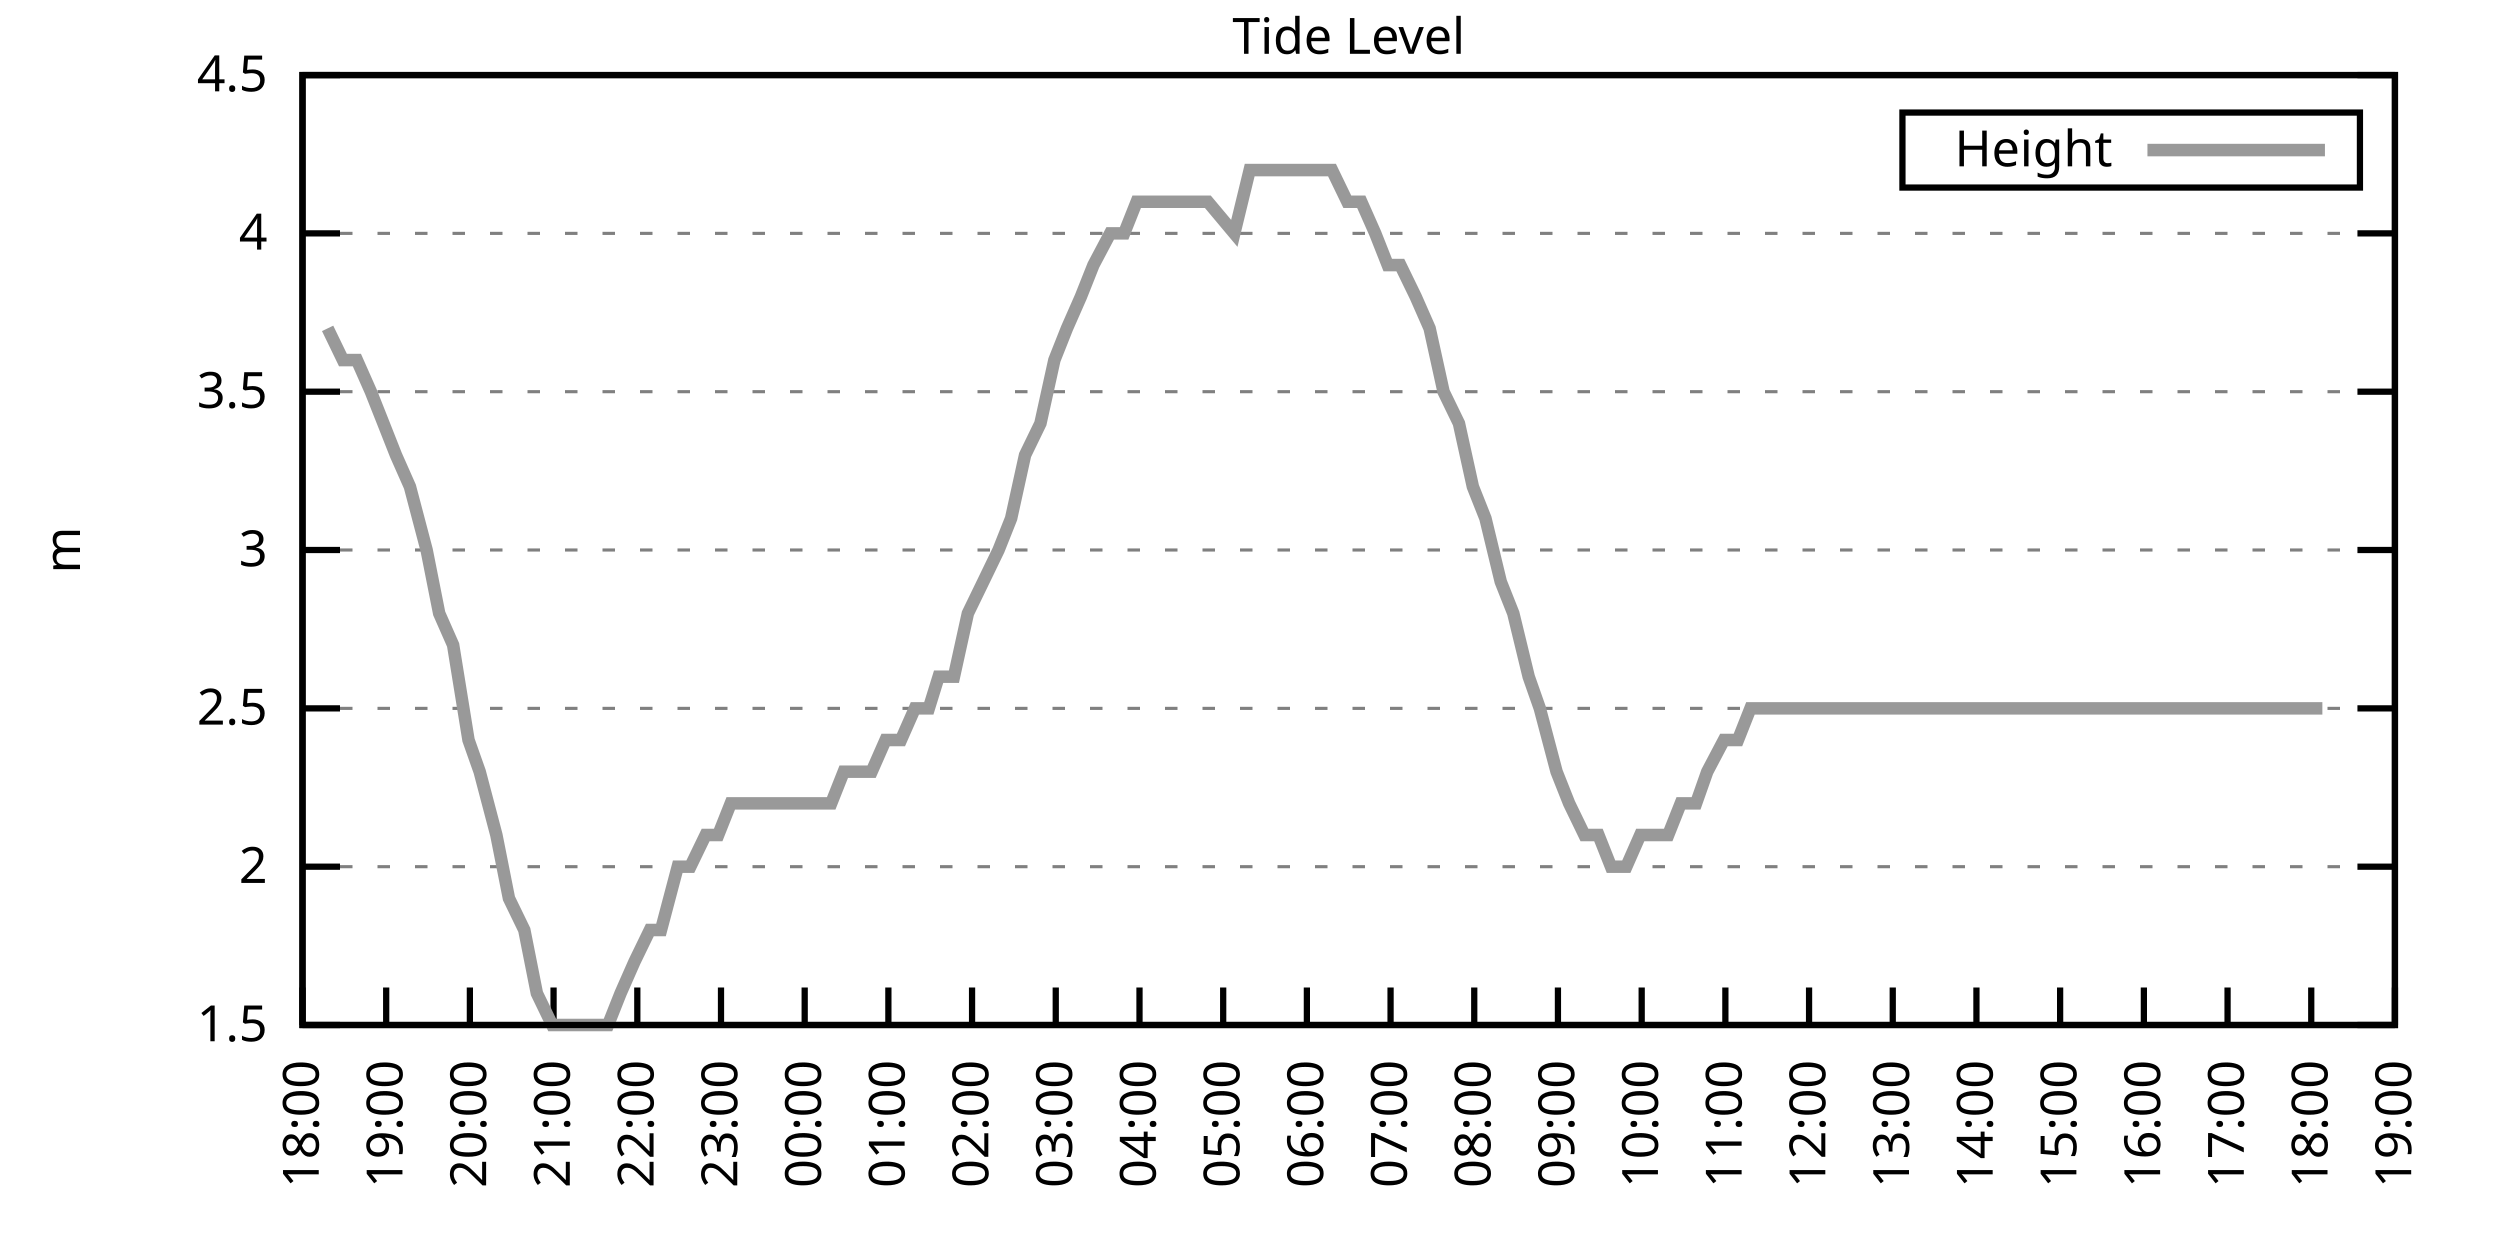
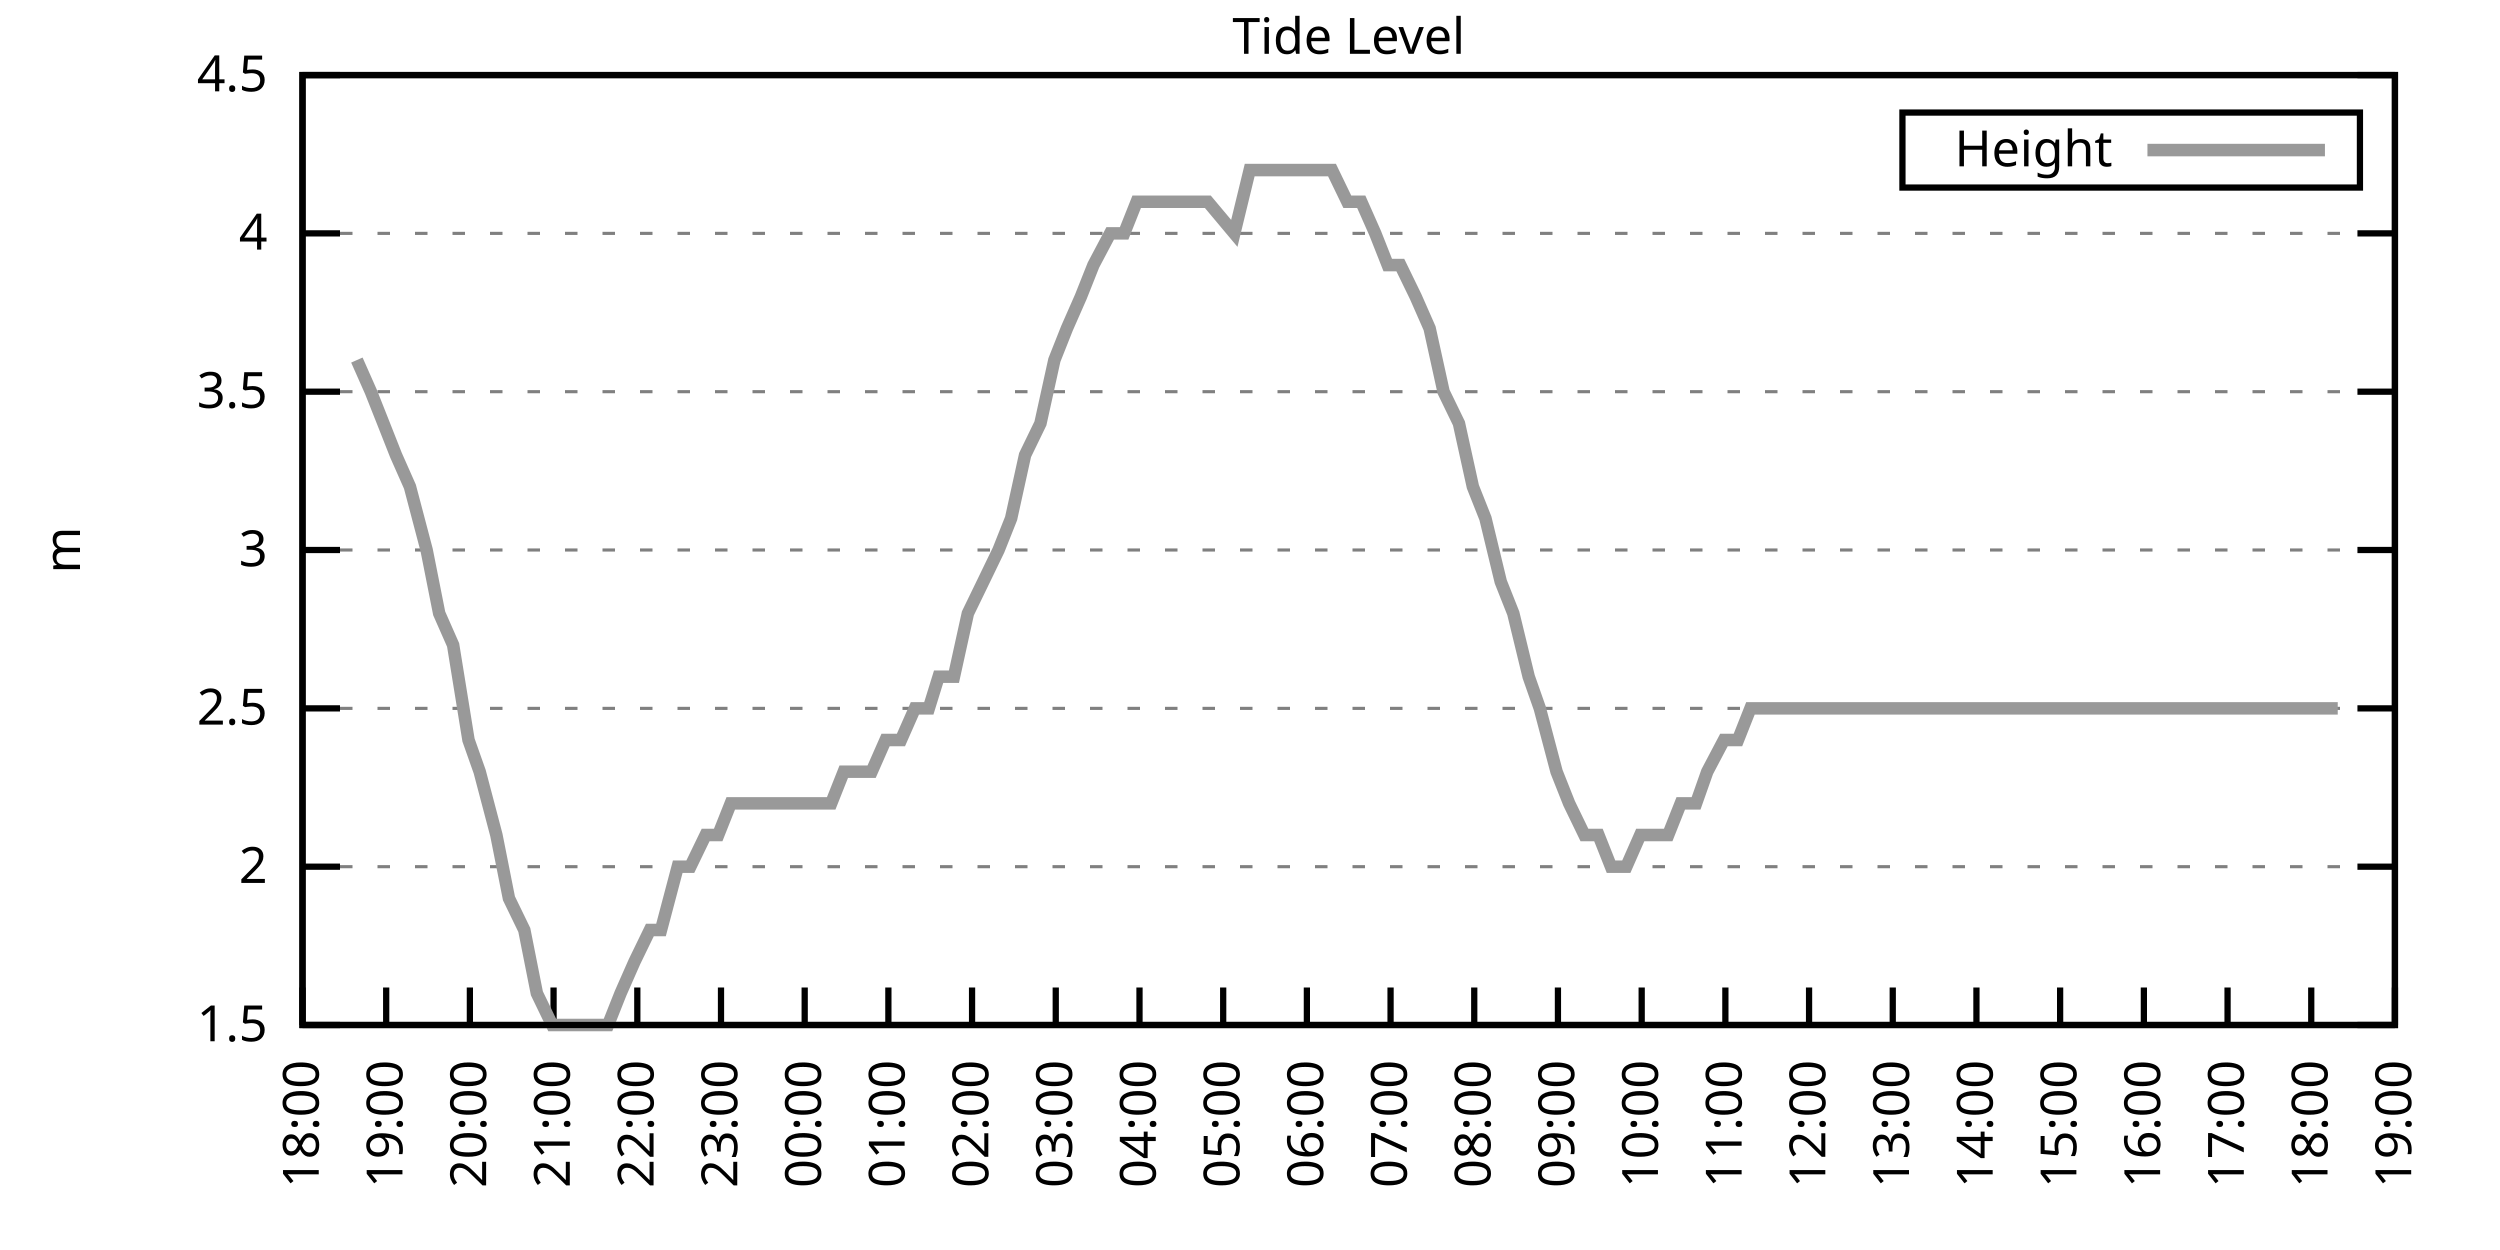
<svg xmlns="http://www.w3.org/2000/svg" xmlns:xlink="http://www.w3.org/1999/xlink" width="400" height="200" viewBox="0 0 400 200">
  <g id="gnuplot_canvas">
    <rect x="0" y="0" width="400" height="200" fill="none" />
    <defs>
      <circle id="gpDot" r="0.5" stroke-width="0.5" stroke="currentColor" />
      <path id="gpPt0" stroke-width="0.333" stroke="currentColor" d="M-1,0 h2 M0,-1 v2" />
      <path id="gpPt1" stroke-width="0.333" stroke="currentColor" d="M-1,-1 L1,1 M1,-1 L-1,1" />
      <path id="gpPt2" stroke-width="0.333" stroke="currentColor" d="M-1,0 L1,0 M0,-1 L0,1 M-1,-1 L1,1 M-1,1 L1,-1" />
      <rect id="gpPt3" stroke-width="0.333" stroke="currentColor" x="-1" y="-1" width="2" height="2" />
      <rect id="gpPt4" stroke-width="0.333" stroke="currentColor" fill="currentColor" x="-1" y="-1" width="2" height="2" />
      <circle id="gpPt5" stroke-width="0.333" stroke="currentColor" cx="0" cy="0" r="1" />
      <use xlink:href="#gpPt5" id="gpPt6" fill="currentColor" stroke="none" />
      <path id="gpPt7" stroke-width="0.333" stroke="currentColor" d="M0,-1.33 L-1.33,0.67 L1.33,0.67 z" />
      <use xlink:href="#gpPt7" id="gpPt8" fill="currentColor" stroke="none" />
      <use xlink:href="#gpPt7" id="gpPt9" stroke="currentColor" transform="rotate(180)" />
      <use xlink:href="#gpPt9" id="gpPt10" fill="currentColor" stroke="none" />
      <use xlink:href="#gpPt3" id="gpPt11" stroke="currentColor" transform="rotate(45)" />
      <use xlink:href="#gpPt11" id="gpPt12" fill="currentColor" stroke="none" />
      <path id="gpPt13" stroke-width="0.333" stroke="currentColor" d="M0,1.330 L1.265,0.411 L0.782,-1.067 L-0.782,-1.076 L-1.265,0.411 z" />
      <use xlink:href="#gpPt13" id="gpPt14" fill="currentColor" stroke="none" />
      <filter id="textbox" filterUnits="objectBoundingBox" x="0" y="0" height="1" width="1">
        <feFlood flood-color="white" flood-opacity="1" result="bgnd" />
        <feComposite in="SourceGraphic" in2="bgnd" operator="atop" />
      </filter>
      <filter id="greybox" filterUnits="objectBoundingBox" x="0" y="0" height="1" width="1">
        <feFlood flood-color="lightgrey" flood-opacity="1" result="grey" />
        <feComposite in="SourceGraphic" in2="grey" operator="atop" />
      </filter>
    </defs>
    <g fill="none" color="white" stroke="currentColor" stroke-width="1.00" stroke-linecap="butt" stroke-linejoin="miter">
</g>
    <g fill="none" color="black" stroke="currentColor" stroke-width="1.00" stroke-linecap="butt" stroke-linejoin="miter">
      <g stroke="none" shape-rendering="crispEdges">
        <polygon fill="rgb(255, 255, 255)" points="48.40,164.00 383.18,164.00 383.18,12.02 48.40,12.02 " />
      </g>
    </g>
    <g fill="none" color="black" stroke="currentColor" stroke-width="1.00" stroke-linecap="butt" stroke-linejoin="miter">
</g>
    <g fill="none" color="black" stroke="black" stroke-width="0.50" stroke-linecap="butt" stroke-linejoin="miter">
</g>
    <g fill="none" color="gray" stroke="currentColor" stroke-width="0.50" stroke-linecap="butt" stroke-linejoin="miter">
      <path stroke="gray" stroke-dasharray="2,4" class="gridline" d="M48.40,164.00 L383.19,164.00  " />
    </g>
    <g fill="none" color="gray" stroke="gray" stroke-width="1.00" stroke-linecap="butt" stroke-linejoin="miter">
</g>
    <g fill="none" color="black" stroke="currentColor" stroke-width="1.00" stroke-linecap="butt" stroke-linejoin="miter">
      <path stroke="black" d="M48.40,164.00 L54.40,164.00 M383.19,164.00 L377.19,164.00  " />
      <g transform="translate(42.80,166.60)" stroke="none" fill="black" font-family="Sans" font-size="8.00" text-anchor="end">
        <text>
          <tspan font-family="Sans"> 1.5</tspan>
        </text>
      </g>
    </g>
    <g fill="none" color="black" stroke="currentColor" stroke-width="1.00" stroke-linecap="butt" stroke-linejoin="miter">
</g>
    <g fill="none" color="black" stroke="black" stroke-width="0.50" stroke-linecap="butt" stroke-linejoin="miter">
</g>
    <g fill="none" color="gray" stroke="currentColor" stroke-width="0.50" stroke-linecap="butt" stroke-linejoin="miter">
      <path stroke="gray" stroke-dasharray="2,4" class="gridline" d="M48.40,138.67 L383.19,138.67  " />
    </g>
    <g fill="none" color="gray" stroke="gray" stroke-width="1.00" stroke-linecap="butt" stroke-linejoin="miter">
</g>
    <g fill="none" color="black" stroke="currentColor" stroke-width="1.00" stroke-linecap="butt" stroke-linejoin="miter">
      <path stroke="black" d="M48.40,138.67 L54.40,138.67 M383.19,138.67 L377.19,138.67  " />
      <g transform="translate(42.80,141.27)" stroke="none" fill="black" font-family="Sans" font-size="8.00" text-anchor="end">
        <text>
          <tspan font-family="Sans"> 2</tspan>
        </text>
      </g>
    </g>
    <g fill="none" color="black" stroke="currentColor" stroke-width="1.00" stroke-linecap="butt" stroke-linejoin="miter">
</g>
    <g fill="none" color="black" stroke="black" stroke-width="0.50" stroke-linecap="butt" stroke-linejoin="miter">
</g>
    <g fill="none" color="gray" stroke="currentColor" stroke-width="0.50" stroke-linecap="butt" stroke-linejoin="miter">
      <path stroke="gray" stroke-dasharray="2,4" class="gridline" d="M48.40,113.34 L383.19,113.34  " />
    </g>
    <g fill="none" color="gray" stroke="gray" stroke-width="1.00" stroke-linecap="butt" stroke-linejoin="miter">
</g>
    <g fill="none" color="black" stroke="currentColor" stroke-width="1.00" stroke-linecap="butt" stroke-linejoin="miter">
      <path stroke="black" d="M48.40,113.34 L54.40,113.34 M383.19,113.34 L377.19,113.34  " />
      <g transform="translate(42.80,115.94)" stroke="none" fill="black" font-family="Sans" font-size="8.00" text-anchor="end">
        <text>
          <tspan font-family="Sans"> 2.5</tspan>
        </text>
      </g>
    </g>
    <g fill="none" color="black" stroke="currentColor" stroke-width="1.00" stroke-linecap="butt" stroke-linejoin="miter">
</g>
    <g fill="none" color="black" stroke="black" stroke-width="0.50" stroke-linecap="butt" stroke-linejoin="miter">
</g>
    <g fill="none" color="gray" stroke="currentColor" stroke-width="0.50" stroke-linecap="butt" stroke-linejoin="miter">
      <path stroke="gray" stroke-dasharray="2,4" class="gridline" d="M48.40,88.00 L383.19,88.00  " />
    </g>
    <g fill="none" color="gray" stroke="gray" stroke-width="1.00" stroke-linecap="butt" stroke-linejoin="miter">
</g>
    <g fill="none" color="black" stroke="currentColor" stroke-width="1.00" stroke-linecap="butt" stroke-linejoin="miter">
      <path stroke="black" d="M48.40,88.00 L54.40,88.00 M383.19,88.00 L377.19,88.00  " />
      <g transform="translate(42.80,90.60)" stroke="none" fill="black" font-family="Sans" font-size="8.00" text-anchor="end">
        <text>
          <tspan font-family="Sans"> 3</tspan>
        </text>
      </g>
    </g>
    <g fill="none" color="black" stroke="currentColor" stroke-width="1.00" stroke-linecap="butt" stroke-linejoin="miter">
</g>
    <g fill="none" color="black" stroke="black" stroke-width="0.50" stroke-linecap="butt" stroke-linejoin="miter">
</g>
    <g fill="none" color="gray" stroke="currentColor" stroke-width="0.50" stroke-linecap="butt" stroke-linejoin="miter">
      <path stroke="gray" stroke-dasharray="2,4" class="gridline" d="M48.40,62.67 L383.19,62.67  " />
    </g>
    <g fill="none" color="gray" stroke="gray" stroke-width="1.00" stroke-linecap="butt" stroke-linejoin="miter">
</g>
    <g fill="none" color="black" stroke="currentColor" stroke-width="1.00" stroke-linecap="butt" stroke-linejoin="miter">
      <path stroke="black" d="M48.40,62.67 L54.40,62.67 M383.19,62.67 L377.19,62.67  " />
      <g transform="translate(42.80,65.27)" stroke="none" fill="black" font-family="Sans" font-size="8.00" text-anchor="end">
        <text>
          <tspan font-family="Sans"> 3.5</tspan>
        </text>
      </g>
    </g>
    <g fill="none" color="black" stroke="currentColor" stroke-width="1.00" stroke-linecap="butt" stroke-linejoin="miter">
</g>
    <g fill="none" color="black" stroke="black" stroke-width="0.50" stroke-linecap="butt" stroke-linejoin="miter">
</g>
    <g fill="none" color="gray" stroke="currentColor" stroke-width="0.50" stroke-linecap="butt" stroke-linejoin="miter">
      <path stroke="gray" stroke-dasharray="2,4" class="gridline" d="M48.40,37.34 L383.19,37.34  " />
    </g>
    <g fill="none" color="gray" stroke="gray" stroke-width="1.00" stroke-linecap="butt" stroke-linejoin="miter">
</g>
    <g fill="none" color="black" stroke="currentColor" stroke-width="1.00" stroke-linecap="butt" stroke-linejoin="miter">
      <path stroke="black" d="M48.40,37.34 L54.40,37.34 M383.19,37.34 L377.19,37.34  " />
      <g transform="translate(42.80,39.94)" stroke="none" fill="black" font-family="Sans" font-size="8.00" text-anchor="end">
        <text>
          <tspan font-family="Sans"> 4</tspan>
        </text>
      </g>
    </g>
    <g fill="none" color="black" stroke="currentColor" stroke-width="1.00" stroke-linecap="butt" stroke-linejoin="miter">
</g>
    <g fill="none" color="black" stroke="black" stroke-width="0.50" stroke-linecap="butt" stroke-linejoin="miter">
</g>
    <g fill="none" color="gray" stroke="currentColor" stroke-width="0.50" stroke-linecap="butt" stroke-linejoin="miter">
      <path stroke="gray" stroke-dasharray="2,4" class="gridline" d="M48.40,12.01 L383.19,12.01  " />
    </g>
    <g fill="none" color="gray" stroke="gray" stroke-width="1.00" stroke-linecap="butt" stroke-linejoin="miter">
</g>
    <g fill="none" color="black" stroke="currentColor" stroke-width="1.00" stroke-linecap="butt" stroke-linejoin="miter">
      <path stroke="black" d="M48.40,12.01 L54.40,12.01 M383.19,12.01 L377.19,12.01  " />
      <g transform="translate(42.80,14.61)" stroke="none" fill="black" font-family="Sans" font-size="8.00" text-anchor="end">
        <text>
          <tspan font-family="Sans"> 4.5</tspan>
        </text>
      </g>
    </g>
    <g fill="none" color="black" stroke="currentColor" stroke-width="1.00" stroke-linecap="butt" stroke-linejoin="miter">
      <path stroke="black" d="M48.40,164.00 L48.40,158.00  " />
      <g transform="translate(51.00,169.60) rotate(270.00)" stroke="none" fill="black" font-family="Sans" font-size="8.00" text-anchor="end">
        <text>
          <tspan font-family="Sans">18:00</tspan>
        </text>
      </g>
    </g>
    <g fill="none" color="black" stroke="currentColor" stroke-width="1.00" stroke-linecap="butt" stroke-linejoin="miter">
      <path stroke="black" d="M61.79,164.00 L61.79,158.00  " />
      <g transform="translate(64.39,169.60) rotate(270.00)" stroke="none" fill="black" font-family="Sans" font-size="8.00" text-anchor="end">
        <text>
          <tspan font-family="Sans">19:00</tspan>
        </text>
      </g>
    </g>
    <g fill="none" color="black" stroke="currentColor" stroke-width="1.00" stroke-linecap="butt" stroke-linejoin="miter">
      <path stroke="black" d="M75.18,164.00 L75.18,158.00  " />
      <g transform="translate(77.78,169.60) rotate(270.00)" stroke="none" fill="black" font-family="Sans" font-size="8.00" text-anchor="end">
        <text>
          <tspan font-family="Sans">20:00</tspan>
        </text>
      </g>
    </g>
    <g fill="none" color="black" stroke="currentColor" stroke-width="1.00" stroke-linecap="butt" stroke-linejoin="miter">
      <path stroke="black" d="M88.57,164.00 L88.57,158.00  " />
      <g transform="translate(91.17,169.60) rotate(270.00)" stroke="none" fill="black" font-family="Sans" font-size="8.00" text-anchor="end">
        <text>
          <tspan font-family="Sans">21:00</tspan>
        </text>
      </g>
    </g>
    <g fill="none" color="black" stroke="currentColor" stroke-width="1.00" stroke-linecap="butt" stroke-linejoin="miter">
      <path stroke="black" d="M101.97,164.00 L101.97,158.00  " />
      <g transform="translate(104.57,169.60) rotate(270.00)" stroke="none" fill="black" font-family="Sans" font-size="8.00" text-anchor="end">
        <text>
          <tspan font-family="Sans">22:00</tspan>
        </text>
      </g>
    </g>
    <g fill="none" color="black" stroke="currentColor" stroke-width="1.00" stroke-linecap="butt" stroke-linejoin="miter">
      <path stroke="black" d="M115.36,164.00 L115.36,158.00  " />
      <g transform="translate(117.96,169.60) rotate(270.00)" stroke="none" fill="black" font-family="Sans" font-size="8.00" text-anchor="end">
        <text>
          <tspan font-family="Sans">23:00</tspan>
        </text>
      </g>
    </g>
    <g fill="none" color="black" stroke="currentColor" stroke-width="1.00" stroke-linecap="butt" stroke-linejoin="miter">
      <path stroke="black" d="M128.75,164.00 L128.75,158.00  " />
      <g transform="translate(131.35,169.60) rotate(270.00)" stroke="none" fill="black" font-family="Sans" font-size="8.00" text-anchor="end">
        <text>
          <tspan font-family="Sans">00:00</tspan>
        </text>
      </g>
    </g>
    <g fill="none" color="black" stroke="currentColor" stroke-width="1.00" stroke-linecap="butt" stroke-linejoin="miter">
      <path stroke="black" d="M142.14,164.00 L142.14,158.00  " />
      <g transform="translate(144.74,169.60) rotate(270.00)" stroke="none" fill="black" font-family="Sans" font-size="8.00" text-anchor="end">
        <text>
          <tspan font-family="Sans">01:00</tspan>
        </text>
      </g>
    </g>
    <g fill="none" color="black" stroke="currentColor" stroke-width="1.00" stroke-linecap="butt" stroke-linejoin="miter">
      <path stroke="black" d="M155.53,164.00 L155.53,158.00  " />
      <g transform="translate(158.13,169.60) rotate(270.00)" stroke="none" fill="black" font-family="Sans" font-size="8.00" text-anchor="end">
        <text>
          <tspan font-family="Sans">02:00</tspan>
        </text>
      </g>
    </g>
    <g fill="none" color="black" stroke="currentColor" stroke-width="1.00" stroke-linecap="butt" stroke-linejoin="miter">
      <path stroke="black" d="M168.92,164.00 L168.92,158.00  " />
      <g transform="translate(171.52,169.60) rotate(270.00)" stroke="none" fill="black" font-family="Sans" font-size="8.00" text-anchor="end">
        <text>
          <tspan font-family="Sans">03:00</tspan>
        </text>
      </g>
    </g>
    <g fill="none" color="black" stroke="currentColor" stroke-width="1.00" stroke-linecap="butt" stroke-linejoin="miter">
      <path stroke="black" d="M182.32,164.00 L182.32,158.00  " />
      <g transform="translate(184.92,169.60) rotate(270.00)" stroke="none" fill="black" font-family="Sans" font-size="8.00" text-anchor="end">
        <text>
          <tspan font-family="Sans">04:00</tspan>
        </text>
      </g>
    </g>
    <g fill="none" color="black" stroke="currentColor" stroke-width="1.00" stroke-linecap="butt" stroke-linejoin="miter">
      <path stroke="black" d="M195.71,164.00 L195.71,158.00  " />
      <g transform="translate(198.31,169.60) rotate(270.00)" stroke="none" fill="black" font-family="Sans" font-size="8.00" text-anchor="end">
        <text>
          <tspan font-family="Sans">05:00</tspan>
        </text>
      </g>
    </g>
    <g fill="none" color="black" stroke="currentColor" stroke-width="1.00" stroke-linecap="butt" stroke-linejoin="miter">
      <path stroke="black" d="M209.10,164.00 L209.10,158.00  " />
      <g transform="translate(211.70,169.60) rotate(270.00)" stroke="none" fill="black" font-family="Sans" font-size="8.00" text-anchor="end">
        <text>
          <tspan font-family="Sans">06:00</tspan>
        </text>
      </g>
    </g>
    <g fill="none" color="black" stroke="currentColor" stroke-width="1.00" stroke-linecap="butt" stroke-linejoin="miter">
      <path stroke="black" d="M222.49,164.00 L222.49,158.00  " />
      <g transform="translate(225.09,169.60) rotate(270.00)" stroke="none" fill="black" font-family="Sans" font-size="8.00" text-anchor="end">
        <text>
          <tspan font-family="Sans">07:00</tspan>
        </text>
      </g>
    </g>
    <g fill="none" color="black" stroke="currentColor" stroke-width="1.00" stroke-linecap="butt" stroke-linejoin="miter">
      <path stroke="black" d="M235.88,164.00 L235.88,158.00  " />
      <g transform="translate(238.48,169.60) rotate(270.00)" stroke="none" fill="black" font-family="Sans" font-size="8.00" text-anchor="end">
        <text>
          <tspan font-family="Sans">08:00</tspan>
        </text>
      </g>
    </g>
    <g fill="none" color="black" stroke="currentColor" stroke-width="1.00" stroke-linecap="butt" stroke-linejoin="miter">
      <path stroke="black" d="M249.27,164.00 L249.27,158.00  " />
      <g transform="translate(251.87,169.60) rotate(270.00)" stroke="none" fill="black" font-family="Sans" font-size="8.00" text-anchor="end">
        <text>
          <tspan font-family="Sans">09:00</tspan>
        </text>
      </g>
    </g>
    <g fill="none" color="black" stroke="currentColor" stroke-width="1.00" stroke-linecap="butt" stroke-linejoin="miter">
      <path stroke="black" d="M262.67,164.00 L262.67,158.00  " />
      <g transform="translate(265.27,169.60) rotate(270.00)" stroke="none" fill="black" font-family="Sans" font-size="8.00" text-anchor="end">
        <text>
          <tspan font-family="Sans">10:00</tspan>
        </text>
      </g>
    </g>
    <g fill="none" color="black" stroke="currentColor" stroke-width="1.00" stroke-linecap="butt" stroke-linejoin="miter">
      <path stroke="black" d="M276.06,164.00 L276.06,158.00  " />
      <g transform="translate(278.66,169.60) rotate(270.00)" stroke="none" fill="black" font-family="Sans" font-size="8.00" text-anchor="end">
        <text>
          <tspan font-family="Sans">11:00</tspan>
        </text>
      </g>
    </g>
    <g fill="none" color="black" stroke="currentColor" stroke-width="1.00" stroke-linecap="butt" stroke-linejoin="miter">
      <path stroke="black" d="M289.45,164.00 L289.45,158.00  " />
      <g transform="translate(292.05,169.60) rotate(270.00)" stroke="none" fill="black" font-family="Sans" font-size="8.00" text-anchor="end">
        <text>
          <tspan font-family="Sans">12:00</tspan>
        </text>
      </g>
    </g>
    <g fill="none" color="black" stroke="currentColor" stroke-width="1.00" stroke-linecap="butt" stroke-linejoin="miter">
      <path stroke="black" d="M302.84,164.00 L302.84,158.00  " />
      <g transform="translate(305.44,169.60) rotate(270.00)" stroke="none" fill="black" font-family="Sans" font-size="8.00" text-anchor="end">
        <text>
          <tspan font-family="Sans">13:00</tspan>
        </text>
      </g>
    </g>
    <g fill="none" color="black" stroke="currentColor" stroke-width="1.00" stroke-linecap="butt" stroke-linejoin="miter">
      <path stroke="black" d="M316.23,164.00 L316.23,158.00  " />
      <g transform="translate(318.83,169.60) rotate(270.00)" stroke="none" fill="black" font-family="Sans" font-size="8.00" text-anchor="end">
        <text>
          <tspan font-family="Sans">14:00</tspan>
        </text>
      </g>
    </g>
    <g fill="none" color="black" stroke="currentColor" stroke-width="1.00" stroke-linecap="butt" stroke-linejoin="miter">
      <path stroke="black" d="M329.62,164.00 L329.62,158.00  " />
      <g transform="translate(332.22,169.60) rotate(270.00)" stroke="none" fill="black" font-family="Sans" font-size="8.00" text-anchor="end">
        <text>
          <tspan font-family="Sans">15:00</tspan>
        </text>
      </g>
    </g>
    <g fill="none" color="black" stroke="currentColor" stroke-width="1.00" stroke-linecap="butt" stroke-linejoin="miter">
      <path stroke="black" d="M343.02,164.00 L343.02,158.00  " />
      <g transform="translate(345.62,169.60) rotate(270.00)" stroke="none" fill="black" font-family="Sans" font-size="8.00" text-anchor="end">
        <text>
          <tspan font-family="Sans">16:00</tspan>
        </text>
      </g>
    </g>
    <g fill="none" color="black" stroke="currentColor" stroke-width="1.00" stroke-linecap="butt" stroke-linejoin="miter">
      <path stroke="black" d="M356.41,164.00 L356.41,158.00  " />
      <g transform="translate(359.01,169.60) rotate(270.00)" stroke="none" fill="black" font-family="Sans" font-size="8.00" text-anchor="end">
        <text>
          <tspan font-family="Sans">17:00</tspan>
        </text>
      </g>
    </g>
    <g fill="none" color="black" stroke="currentColor" stroke-width="1.00" stroke-linecap="butt" stroke-linejoin="miter">
      <path stroke="black" d="M369.80,164.00 L369.80,158.00  " />
      <g transform="translate(372.40,169.60) rotate(270.00)" stroke="none" fill="black" font-family="Sans" font-size="8.00" text-anchor="end">
        <text>
          <tspan font-family="Sans">18:00</tspan>
        </text>
      </g>
    </g>
    <g fill="none" color="black" stroke="currentColor" stroke-width="1.00" stroke-linecap="butt" stroke-linejoin="miter">
      <path stroke="black" d="M383.19,164.00 L383.19,158.00  " />
      <g transform="translate(385.79,169.60) rotate(270.00)" stroke="none" fill="black" font-family="Sans" font-size="8.00" text-anchor="end">
        <text>
          <tspan font-family="Sans">19:00</tspan>
        </text>
      </g>
    </g>
    <g fill="none" color="black" stroke="currentColor" stroke-width="1.00" stroke-linecap="butt" stroke-linejoin="miter">
</g>
    <g fill="none" color="black" stroke="currentColor" stroke-width="1.00" stroke-linecap="butt" stroke-linejoin="miter">
      <path stroke="black" d="M48.40,12.01 L48.40,164.00 L383.19,164.00 L383.19,12.01 L48.40,12.01 Z  " />
    </g>
    <g fill="none" color="black" stroke="currentColor" stroke-width="1.00" stroke-linecap="butt" stroke-linejoin="miter">
</g>
    <g fill="none" color="black" stroke="currentColor" stroke-width="1.00" stroke-linecap="butt" stroke-linejoin="miter">
      <path stroke="black" d="M304.39,30.01 L304.39,18.01 L377.59,18.01 L377.59,30.01 L304.39,30.01 Z  " />
    </g>
    <g id="Tide_level_plot_1">
      <g fill="none" color="white" stroke="black" stroke-width="2.00" stroke-linecap="butt" stroke-linejoin="miter">
</g>
      <g fill="none" color="black" stroke="currentColor" stroke-width="2.00" stroke-linecap="butt" stroke-linejoin="miter">
        <g transform="translate(337.99,26.61)" stroke="none" fill="black" font-family="Sans" font-size="8.00" text-anchor="end">
          <text>
            <tspan font-family="Sans">Height</tspan>
          </text>
        </g>
      </g>
      <g fill="none" color="black" stroke="currentColor" stroke-width="2.00" stroke-linecap="butt" stroke-linejoin="miter">
-         <path stroke="rgb(153, 153, 153)" d="M343.59,24.01 L371.99,24.01 M52.42,52.54 L54.87,57.61 L57.10,57.61 L59.34,62.67 L61.35,67.74 L63.35,72.81   L65.59,77.87 L68.26,88.00 L70.27,98.14 L72.50,103.20 L74.96,118.40 L76.75,123.47 L79.42,133.60 L81.43,143.73   L83.89,148.80 L85.90,158.93 L88.35,164.00 L90.58,164.00 L92.59,164.00 L94.60,164.00 L97.28,164.00 L99.29,158.93   L101.52,153.87 L103.98,148.80 L105.76,148.80 L108.44,138.67 L110.45,138.67 L112.90,133.60 L114.91,133.60 L116.92,128.54   L119.60,128.54 L121.83,128.54 L123.62,128.54 L126.29,128.54 L128.30,128.54 L130.76,128.54 L132.99,128.54 L135.00,123.47   L137.45,123.47 L139.46,123.47 L141.69,118.40 L144.15,118.40 L146.38,113.34 L148.61,113.34 L150.18,108.27 L152.63,108.27   L154.86,98.14 L157.32,93.07 L159.77,88.00 L161.78,82.94 L164.01,72.81 L166.47,67.74 L168.70,57.61 L170.71,52.54   L172.94,47.47 L174.95,42.41 L177.63,37.34 L179.86,37.34 L181.87,32.28 L184.32,32.28 L186.33,32.28 L188.79,32.28   L190.80,32.28 L193.25,32.28 L197.49,37.34 L199.95,27.21 L201.96,27.21 L203.97,27.21 L206.42,27.21 L208.65,27.21   L211.11,27.21 L213.12,27.21 L215.57,32.28 L217.80,32.28 L220.04,37.34 L222.04,42.41 L224.05,42.41 L226.51,47.47   L228.74,52.54 L230.97,62.67 L233.43,67.74 L235.66,77.87 L237.67,82.94 L240.12,93.07 L242.13,98.14 L244.59,108.27   L246.37,113.34 L249.05,123.47 L251.06,128.54 L253.51,133.60 L255.75,133.60 L257.76,138.67 L260.21,138.67 L262.44,133.60   L264.45,133.60 L266.91,133.60 L268.92,128.54 L271.37,128.54 L273.16,123.47 L275.83,118.40 L278.07,118.40 L280.07,113.34   L282.53,113.34 L284.54,113.34 L286.55,113.34 L289.23,113.34 L291.46,113.34 L293.69,113.34 L295.92,113.34 L297.93,113.34   L300.39,113.34 L302.39,113.34 L304.85,113.34 L306.86,113.34 L309.31,113.34 L311.54,113.34 L313.55,113.34 L315.34,113.34   L318.24,113.34 L320.47,113.34 L322.70,113.34 L324.49,113.34 L326.95,113.34 L329.18,113.34 L331.41,113.34 L333.64,113.34   L335.87,113.34 L338.10,113.34 L340.34,113.34 L342.79,113.34 L344.80,113.34 L347.26,113.34 L349.26,113.34 L351.72,113.34   L353.95,113.34 L355.96,113.34 L358.19,113.34 L360.65,113.34 L362.66,113.34 L365.11,113.34 L367.34,113.34 L369.58,113.34   L371.58,113.34  " />
+         <path stroke="rgb(153, 153, 153)" d="M343.59,24.01 L371.99,24.01 M57.10,57.61 L59.34,62.67 L61.35,67.74 L63.35,72.81 L65.59,77.87 L68.26,88.00   L70.27,98.14 L72.50,103.20 L74.96,118.40 L76.75,123.47 L79.42,133.60 L81.43,143.73 L83.89,148.80 L85.90,158.93   L88.35,164.00 L90.58,164.00 L92.59,164.00 L94.60,164.00 L97.28,164.00 L99.29,158.93 L101.52,153.87 L103.98,148.80   L105.76,148.80 L108.44,138.67 L110.45,138.67 L112.90,133.60 L114.91,133.60 L116.92,128.54 L119.60,128.54 L121.83,128.54   L123.62,128.54 L126.29,128.54 L128.30,128.54 L130.76,128.54 L132.99,128.54 L135.00,123.47 L137.45,123.47 L139.46,123.47   L141.69,118.40 L144.15,118.40 L146.38,113.34 L148.61,113.34 L150.18,108.27 L152.63,108.27 L154.86,98.14 L157.32,93.07   L159.77,88.00 L161.78,82.94 L164.01,72.81 L166.47,67.74 L168.70,57.61 L170.71,52.54 L172.94,47.47 L174.95,42.41   L177.63,37.34 L179.86,37.34 L181.87,32.28 L184.32,32.28 L186.33,32.28 L188.79,32.28 L190.80,32.28 L193.25,32.28   L197.49,37.34 L199.95,27.21 L201.96,27.21 L203.97,27.21 L206.42,27.21 L208.65,27.21 L211.11,27.21 L213.12,27.21   L215.57,32.28 L217.80,32.28 L220.04,37.34 L222.04,42.41 L224.05,42.41 L226.51,47.47 L228.74,52.54 L230.97,62.67   L233.43,67.74 L235.66,77.87 L237.67,82.94 L240.12,93.07 L242.13,98.14 L244.59,108.27 L246.37,113.34 L249.05,123.47   L251.06,128.54 L253.51,133.60 L255.75,133.60 L257.76,138.67 L260.21,138.67 L262.44,133.60 L264.45,133.60 L266.91,133.60   L268.92,128.54 L271.37,128.54 L273.16,123.47 L275.83,118.40 L278.07,118.40 L280.07,113.34 L282.53,113.34 L284.54,113.34   L286.55,113.34 L289.23,113.34 L291.46,113.34 L293.69,113.34 L295.92,113.34 L297.93,113.34 L300.39,113.34 L302.39,113.34   L304.85,113.34 L306.86,113.34 L309.31,113.34 L311.54,113.34 L313.55,113.34 L315.34,113.34 L318.24,113.34 L320.47,113.34   L322.70,113.34 L324.49,113.34 L326.95,113.34 L329.18,113.34 L331.41,113.34 L333.64,113.34 L335.87,113.34 L338.10,113.34   L340.34,113.34 L342.79,113.34 L344.80,113.34 L347.26,113.34 L349.26,113.34 L351.72,113.34 L353.95,113.34 L355.96,113.34   L358.19,113.34 L360.65,113.34 L362.66,113.34 L365.11,113.34 L367.34,113.34 L369.58,113.34 L371.58,113.34 L374.04,113.34    " />
      </g>
    </g>
    <g fill="none" color="black" stroke="currentColor" stroke-width="2.00" stroke-linecap="butt" stroke-linejoin="miter">
</g>
    <g fill="none" color="black" stroke="black" stroke-width="1.00" stroke-linecap="butt" stroke-linejoin="miter">
</g>
    <g fill="none" color="black" stroke="currentColor" stroke-width="1.00" stroke-linecap="butt" stroke-linejoin="miter">
      <path stroke="black" d="M48.40,12.01 L48.40,164.00 L383.19,164.00 L383.19,12.01 L48.40,12.01 Z  " />
      <g transform="translate(12.80,88.01) rotate(270.00)" stroke="none" fill="black" font-family="Sans" font-size="8.00" text-anchor="middle">
        <text>
          <tspan font-family="Sans">m</tspan>
        </text>
      </g>
    </g>
    <g fill="none" color="black" stroke="currentColor" stroke-width="1.00" stroke-linecap="butt" stroke-linejoin="miter">
</g>
    <g fill="none" color="black" stroke="currentColor" stroke-width="1.00" stroke-linecap="butt" stroke-linejoin="miter">
      <g transform="translate(215.79,8.61)" stroke="none" fill="black" font-family="Sans" font-size="8.00" text-anchor="middle">
        <text>
          <tspan font-family="Sans">Tide Level</tspan>
        </text>
      </g>
    </g>
    <g fill="none" color="black" stroke="currentColor" stroke-width="1.00" stroke-linecap="butt" stroke-linejoin="miter">
</g>
  </g>
</svg>
